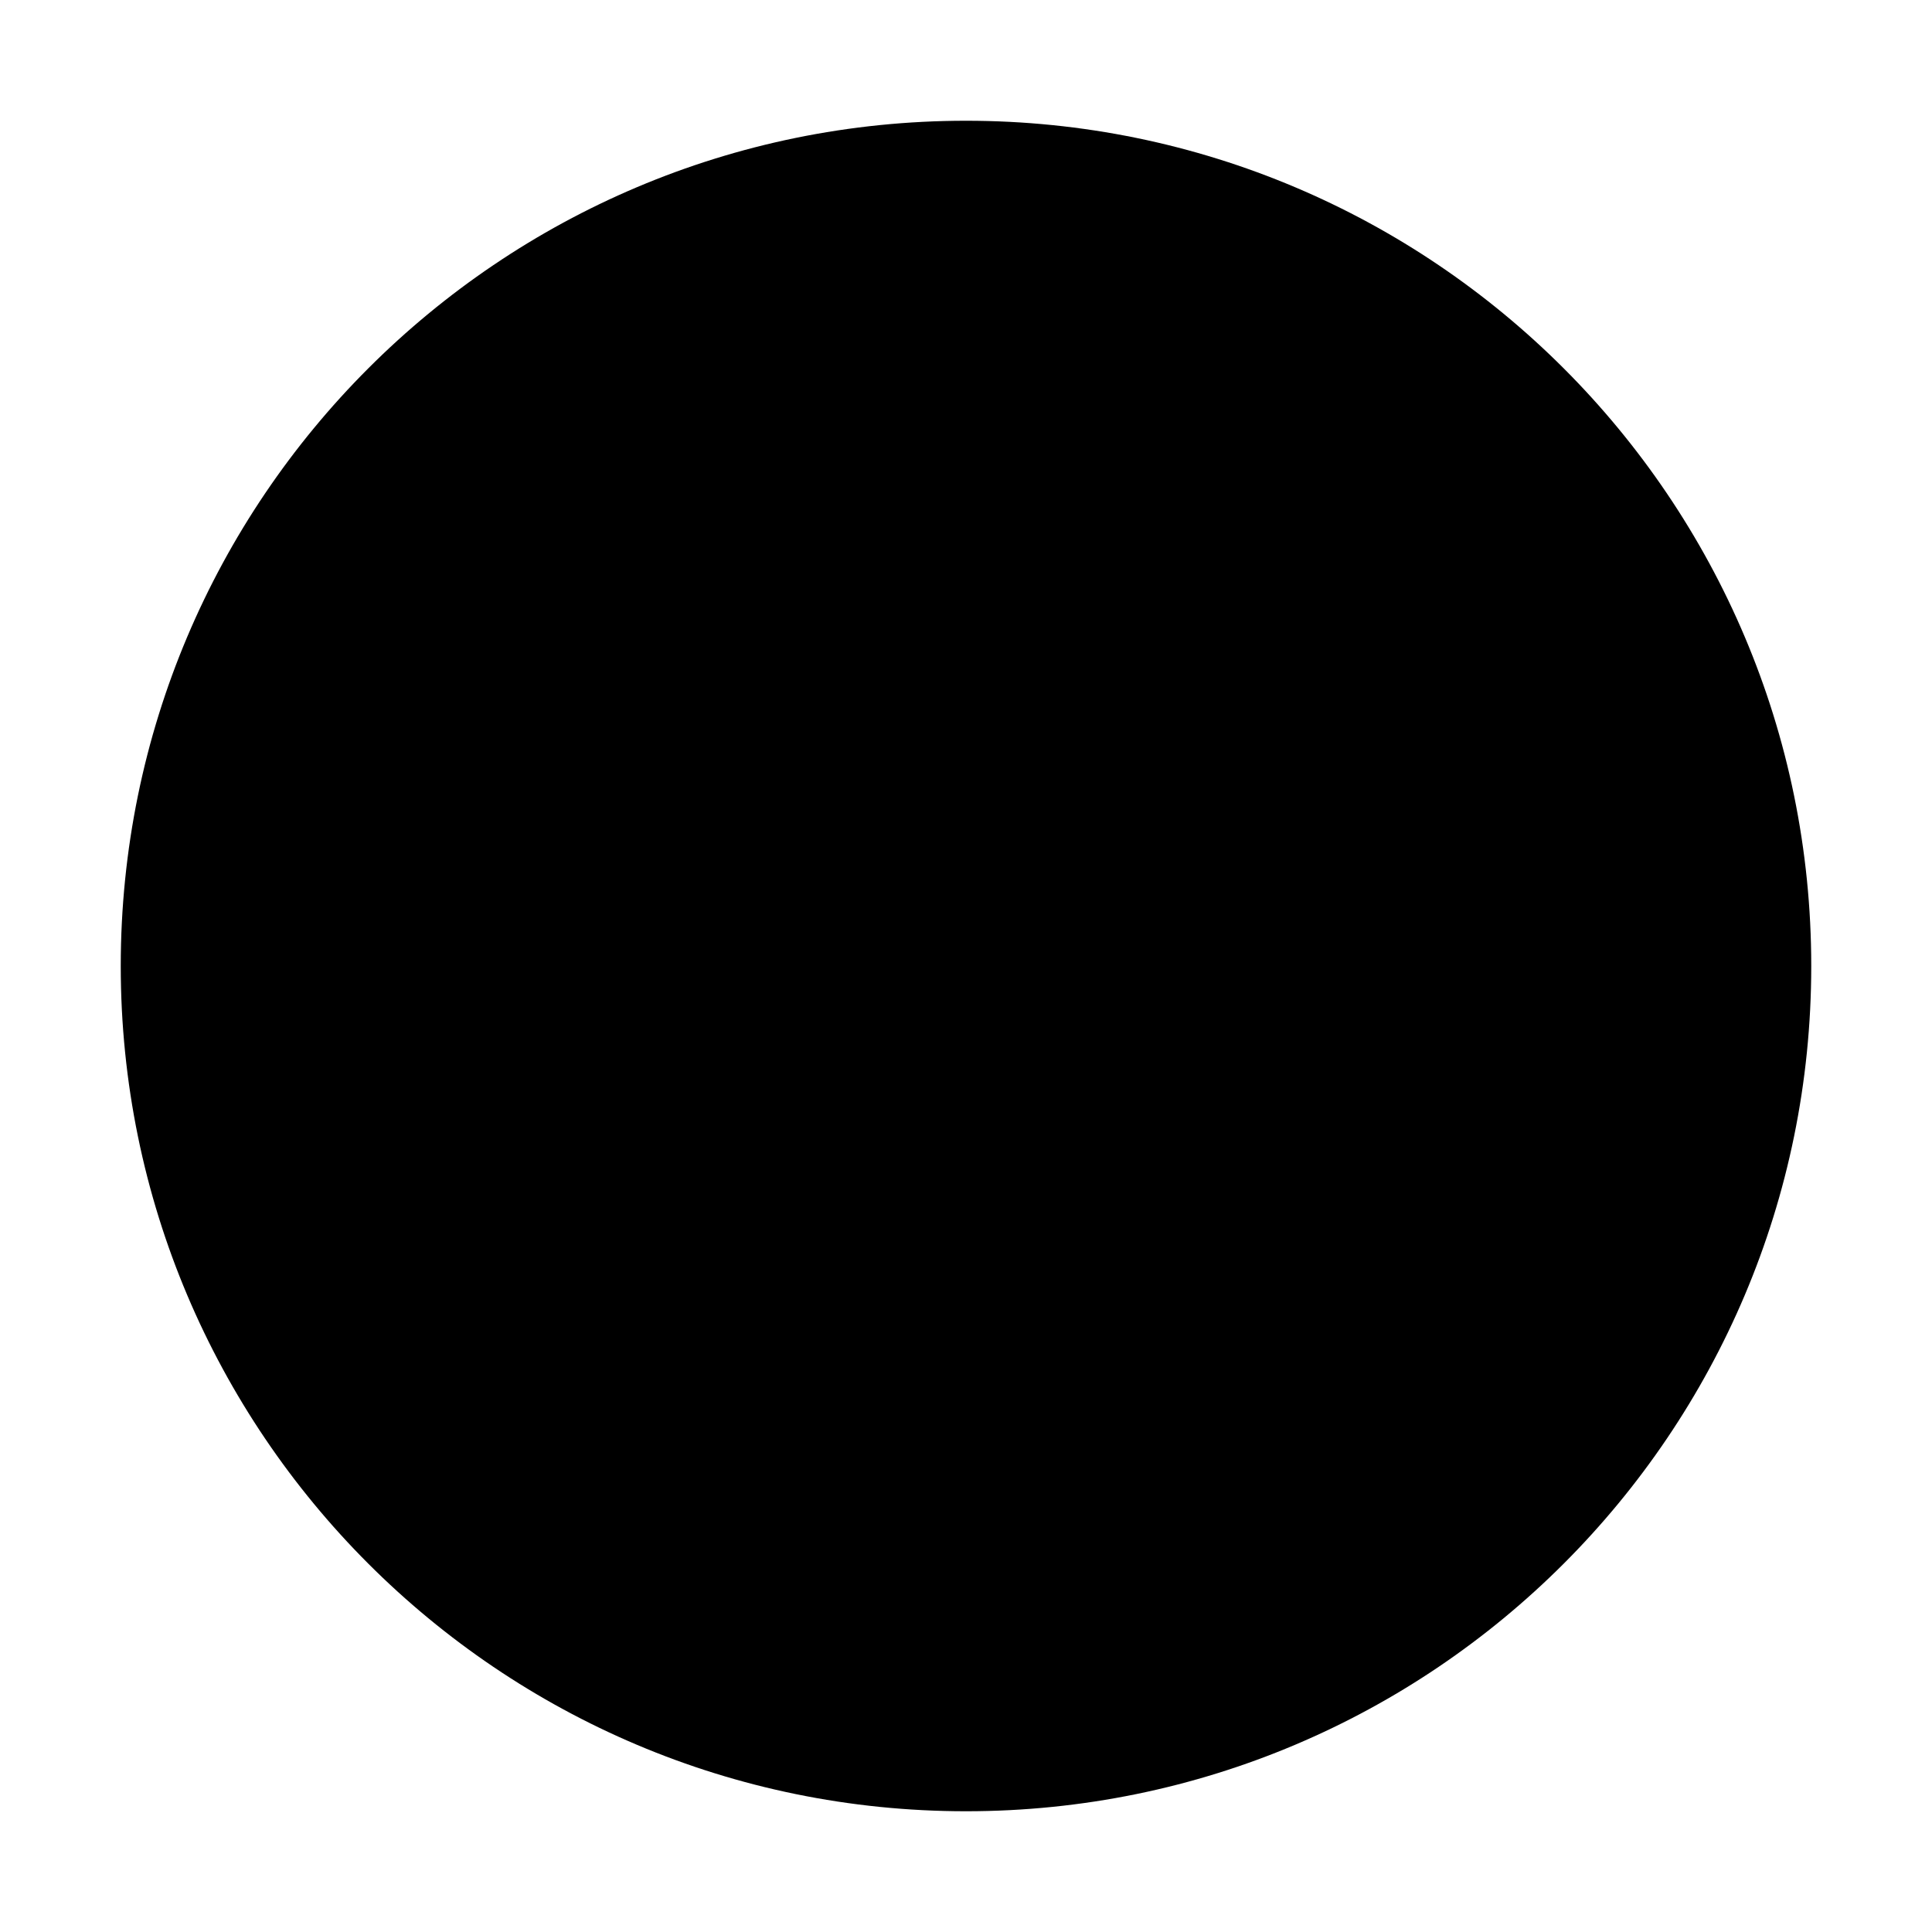
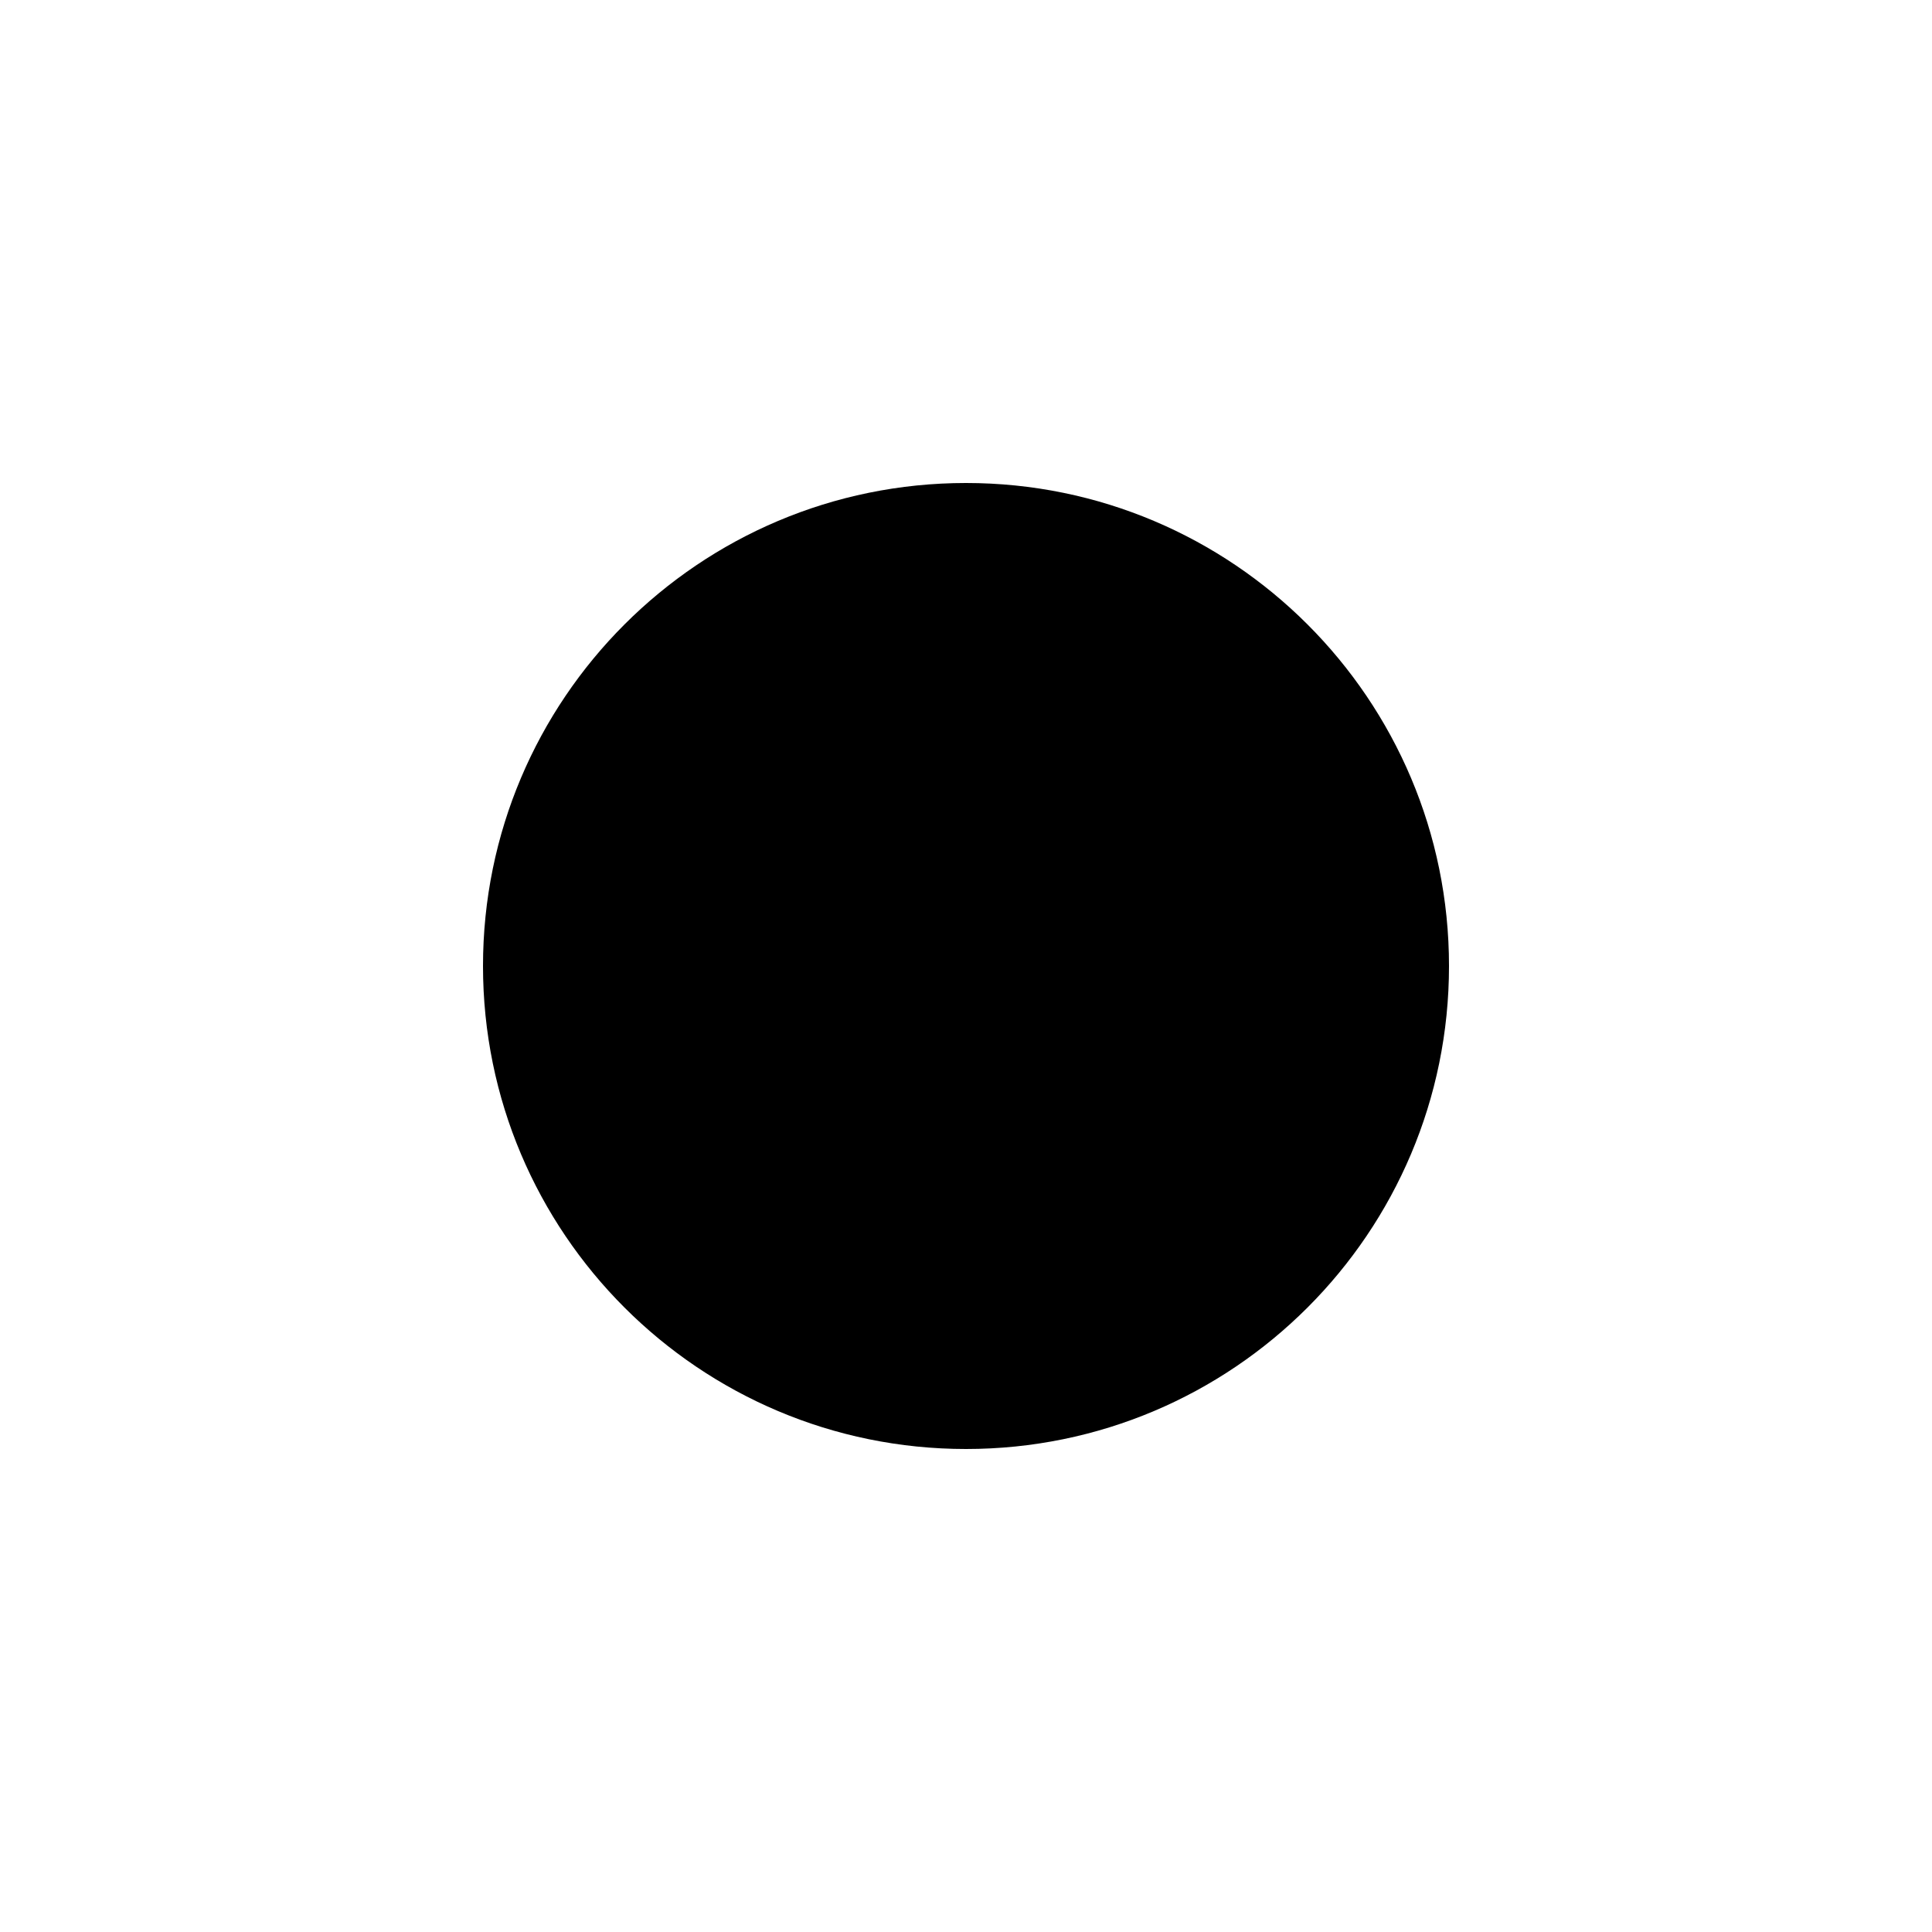
- <svg xmlns="http://www.w3.org/2000/svg" id="icon" viewBox="0 0 16 16" fill="none">
-   <path d="M15 8C15 11.866 11.866 15 8 15C4.134 15 1 11.866 1 8C1 4.134 4.134 1 8 1C11.866 1 15 4.134 15 8Z" fill="currentColor" />
+ <svg xmlns="http://www.w3.org/2000/svg" id="icon" viewBox="0 0 24 24" fill="currentColor">
+   <circle cx="12" cy="12" r="6" />
</svg>
